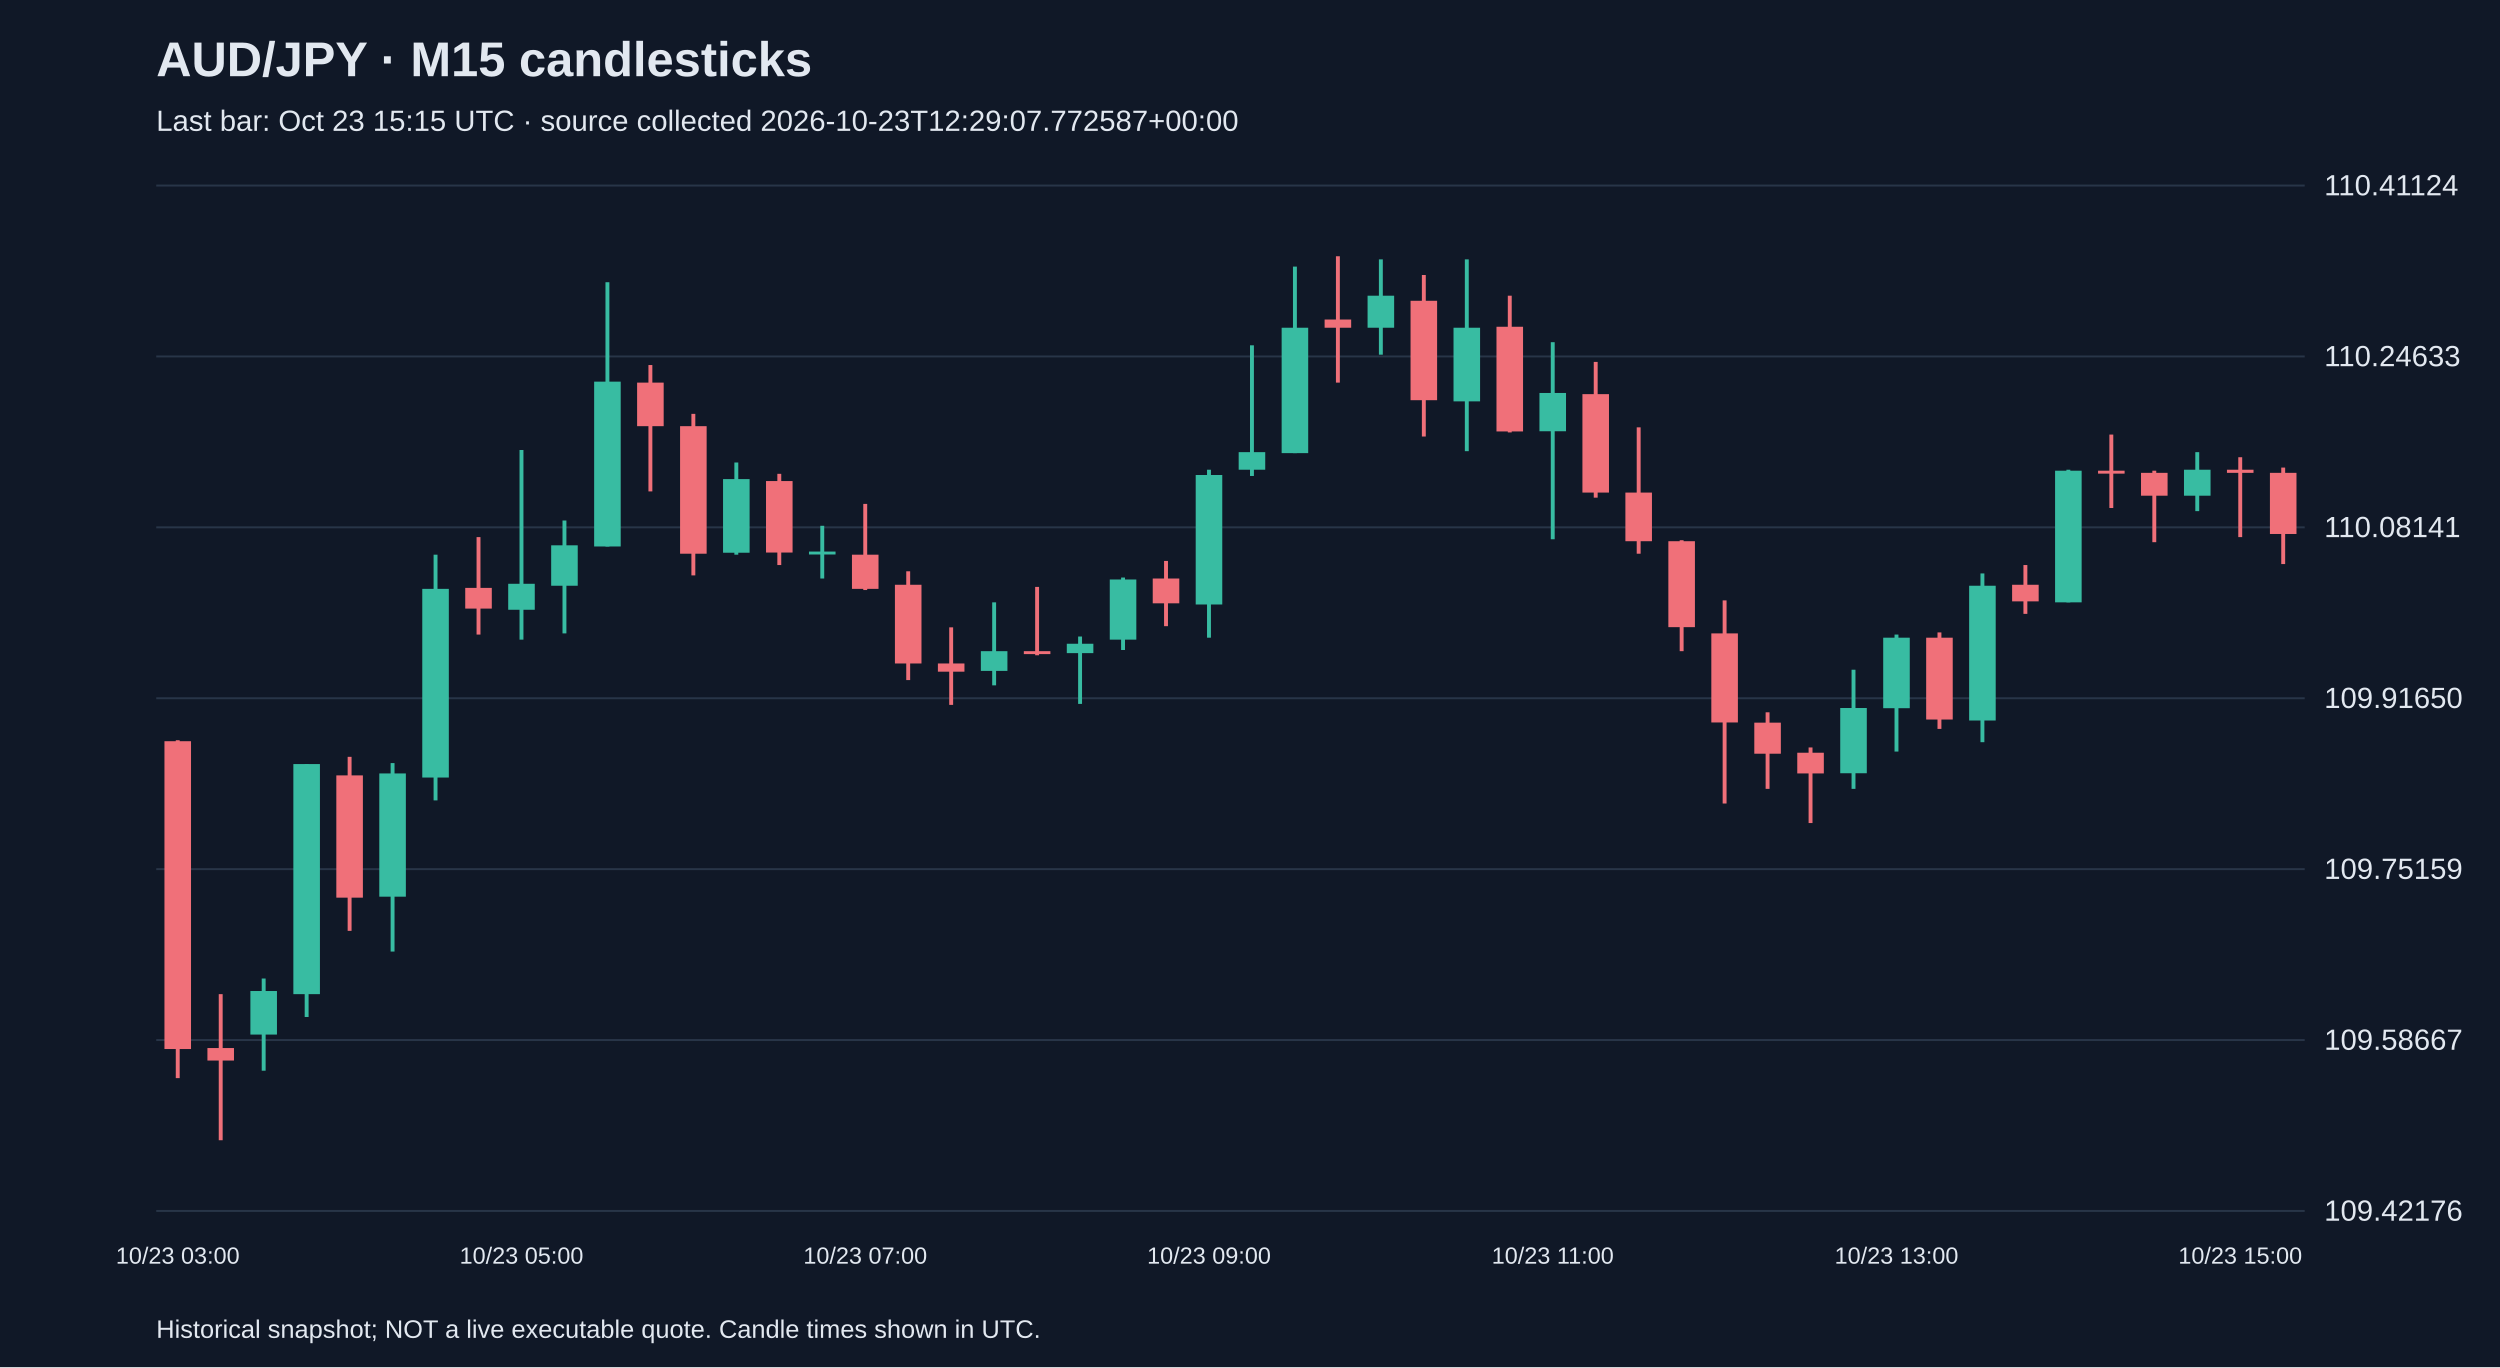
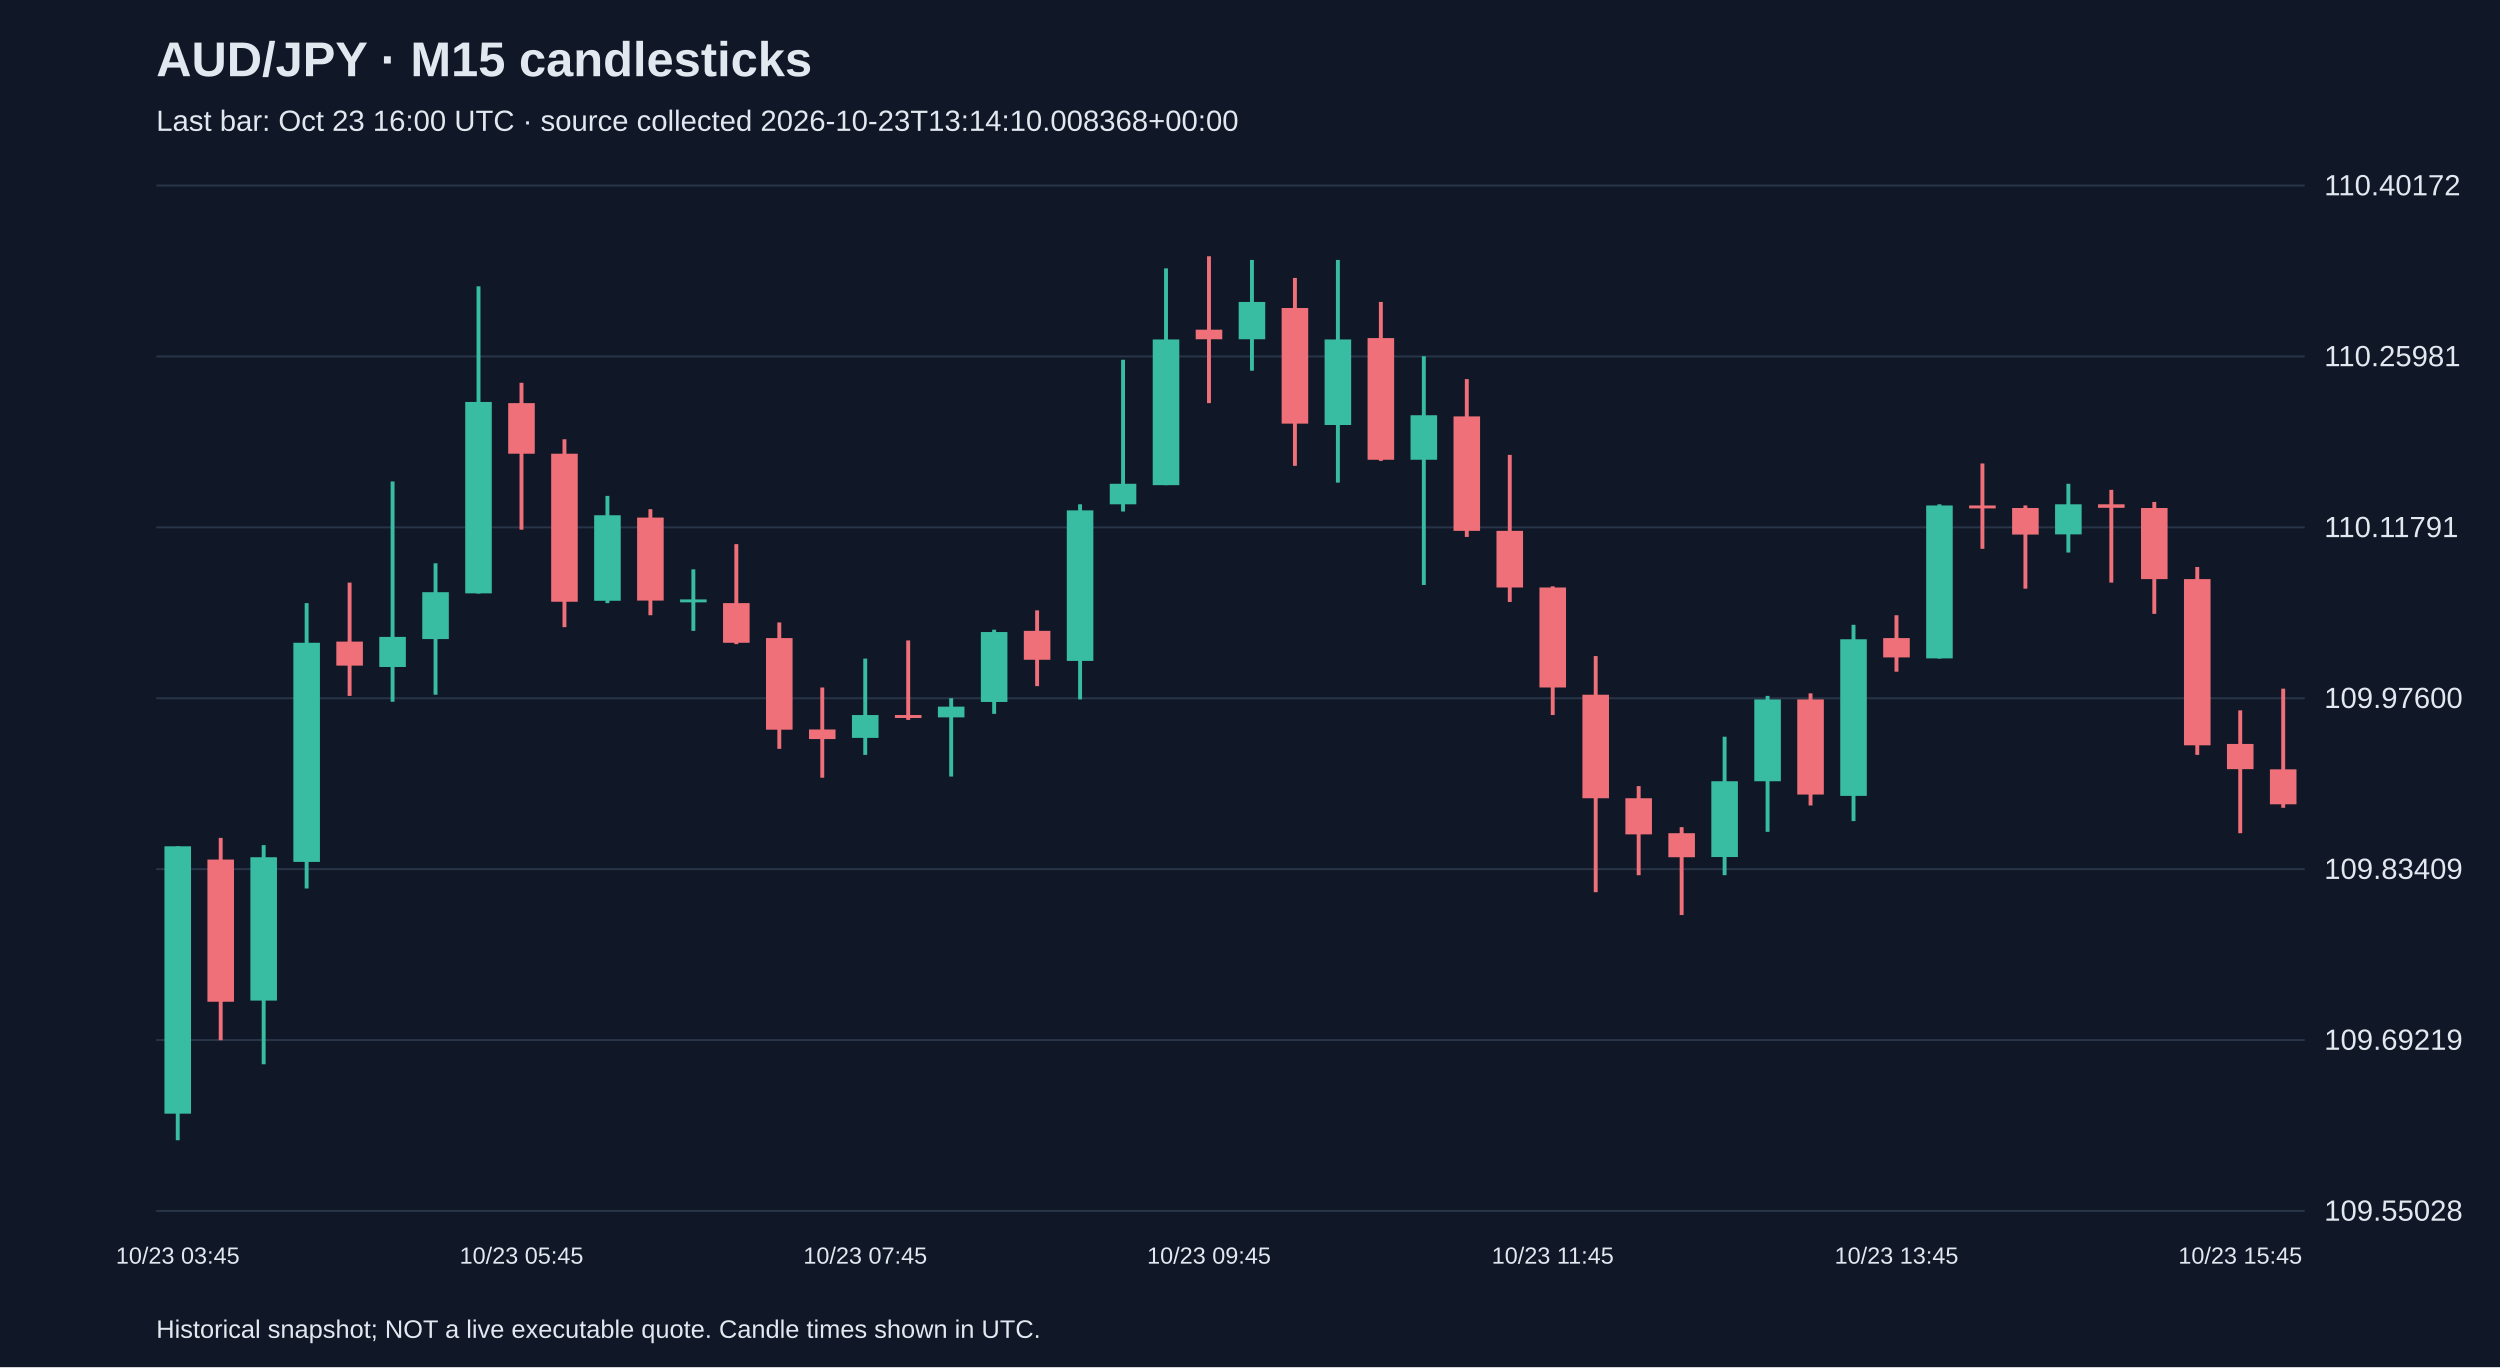
<svg xmlns="http://www.w3.org/2000/svg" viewBox="0 0 1280 700">
  <rect width="100%" height="100%" fill="#101827" />
  <style>text{font-family:Arial,sans-serif;fill:#e2e8f0}</style>
  <text x="80" y="39" font-size="25" font-weight="bold">AUD/JPY · M15 candlesticks</text>
-   <text x="80" y="67" font-size="15" fill="#a6b1c5">Last bar: Oct 23 15:15 UTC · source collected 2026-10-23T12:29:07.772587+00:00</text>
+   <text x="80" y="67" font-size="15" fill="#a6b1c5">Last bar: Oct 23 16:00 UTC · source collected 2026-10-23T13:14:10.008368+00:00</text>
  <line x1="80" y1="620.0" x2="1180" y2="620.0" stroke="#283548" />
-   <text x="1190" y="625.0" font-size="15">109.42176</text>
+   <text x="1190" y="625.0" font-size="15">109.55028</text>
  <line x1="80" y1="532.5" x2="1180" y2="532.5" stroke="#283548" />
-   <text x="1190" y="537.5" font-size="15">109.58667</text>
+   <text x="1190" y="537.5" font-size="15">109.69219</text>
  <line x1="80" y1="445.0" x2="1180" y2="445.0" stroke="#283548" />
-   <text x="1190" y="450.0" font-size="15">109.75159</text>
+   <text x="1190" y="450.0" font-size="15">109.83409</text>
  <line x1="80" y1="357.5" x2="1180" y2="357.5" stroke="#283548" />
-   <text x="1190" y="362.5" font-size="15">109.91650</text>
+   <text x="1190" y="362.5" font-size="15">109.97600</text>
  <line x1="80" y1="270.0" x2="1180" y2="270.0" stroke="#283548" />
-   <text x="1190" y="275.0" font-size="15">110.08141</text>
+   <text x="1190" y="275.0" font-size="15">110.11791</text>
  <line x1="80" y1="182.5" x2="1180" y2="182.5" stroke="#283548" />
-   <text x="1190" y="187.5" font-size="15">110.24633</text>
+   <text x="1190" y="187.5" font-size="15">110.25981</text>
  <line x1="80" y1="95.0" x2="1180" y2="95.0" stroke="#283548" />
-   <text x="1190" y="100.0" font-size="15">110.41124</text>
-   <line x1="91.0" y1="379.0" x2="91.0" y2="552.0" stroke="#f07079" stroke-width="2" />
-   <rect x="84.2" y="379.5" width="13.6" height="157.6" fill="#f07079" />
-   <text x="91.0" y="647" text-anchor="middle" font-size="12">10/23 03:00</text>
-   <line x1="113.0" y1="509.0" x2="113.0" y2="583.8" stroke="#f07079" stroke-width="2" />
-   <rect x="106.2" y="536.6" width="13.6" height="6.4" fill="#f07079" />
-   <line x1="135.0" y1="501.0" x2="135.0" y2="548.2" stroke="#38bca2" stroke-width="2" />
-   <rect x="128.2" y="507.4" width="13.6" height="22.3" fill="#38bca2" />
-   <line x1="157.0" y1="391.2" x2="157.0" y2="520.7" stroke="#38bca2" stroke-width="2" />
-   <rect x="150.2" y="391.2" width="13.6" height="117.8" fill="#38bca2" />
-   <line x1="179.0" y1="387.5" x2="179.0" y2="476.6" stroke="#f07079" stroke-width="2" />
-   <rect x="172.2" y="397.0" width="13.6" height="62.6" fill="#f07079" />
-   <line x1="201.0" y1="390.7" x2="201.0" y2="487.2" stroke="#38bca2" stroke-width="2" />
-   <rect x="194.2" y="396.0" width="13.6" height="63.1" fill="#38bca2" />
-   <line x1="223.0" y1="284.0" x2="223.0" y2="409.8" stroke="#38bca2" stroke-width="2" />
-   <rect x="216.2" y="301.5" width="13.6" height="96.6" fill="#38bca2" />
-   <line x1="245.0" y1="275.0" x2="245.0" y2="324.9" stroke="#f07079" stroke-width="2" />
-   <rect x="238.2" y="301.0" width="13.6" height="10.6" fill="#f07079" />
-   <line x1="267.0" y1="230.4" x2="267.0" y2="327.5" stroke="#38bca2" stroke-width="2" />
-   <rect x="260.2" y="298.9" width="13.6" height="13.3" fill="#38bca2" />
-   <text x="267.0" y="647" text-anchor="middle" font-size="12">10/23 05:00</text>
-   <line x1="289.0" y1="266.5" x2="289.0" y2="324.3" stroke="#38bca2" stroke-width="2" />
-   <rect x="282.2" y="279.2" width="13.6" height="20.7" fill="#38bca2" />
-   <line x1="311.0" y1="144.5" x2="311.0" y2="279.8" stroke="#38bca2" stroke-width="2" />
-   <rect x="304.2" y="195.4" width="13.6" height="84.4" fill="#38bca2" />
-   <line x1="333.0" y1="186.9" x2="333.0" y2="251.6" stroke="#f07079" stroke-width="2" />
-   <rect x="326.2" y="195.9" width="13.6" height="22.3" fill="#f07079" />
-   <line x1="355.0" y1="211.9" x2="355.0" y2="294.6" stroke="#f07079" stroke-width="2" />
-   <rect x="348.2" y="218.2" width="13.6" height="65.3" fill="#f07079" />
-   <line x1="377.0" y1="236.8" x2="377.0" y2="284.0" stroke="#38bca2" stroke-width="2" />
-   <rect x="370.2" y="245.3" width="13.6" height="37.7" fill="#38bca2" />
-   <line x1="399.0" y1="242.6" x2="399.0" y2="289.3" stroke="#f07079" stroke-width="2" />
-   <rect x="392.2" y="246.3" width="13.6" height="36.6" fill="#f07079" />
-   <line x1="421.0" y1="269.2" x2="421.0" y2="296.2" stroke="#38bca2" stroke-width="2" />
-   <rect x="414.2" y="282.4" width="13.6" height="1.5" fill="#38bca2" />
-   <line x1="443.0" y1="258.0" x2="443.0" y2="302.1" stroke="#f07079" stroke-width="2" />
-   <rect x="436.2" y="284.0" width="13.6" height="17.5" fill="#f07079" />
-   <text x="443.0" y="647" text-anchor="middle" font-size="12">10/23 07:00</text>
-   <line x1="465.0" y1="292.5" x2="465.0" y2="348.2" stroke="#f07079" stroke-width="2" />
-   <rect x="458.2" y="299.4" width="13.6" height="40.3" fill="#f07079" />
-   <line x1="487.0" y1="321.2" x2="487.0" y2="360.9" stroke="#f07079" stroke-width="2" />
-   <rect x="480.2" y="339.7" width="13.6" height="4.2" fill="#f07079" />
-   <line x1="509.0" y1="308.4" x2="509.0" y2="350.9" stroke="#38bca2" stroke-width="2" />
-   <rect x="502.2" y="333.4" width="13.6" height="10.1" fill="#38bca2" />
-   <line x1="531.0" y1="300.5" x2="531.0" y2="335.5" stroke="#f07079" stroke-width="2" />
-   <rect x="524.2" y="333.4" width="13.6" height="1.5" fill="#f07079" />
-   <line x1="553.0" y1="325.9" x2="553.0" y2="360.4" stroke="#38bca2" stroke-width="2" />
-   <rect x="546.2" y="329.6" width="13.6" height="4.8" fill="#38bca2" />
-   <line x1="575.0" y1="295.7" x2="575.0" y2="332.8" stroke="#38bca2" stroke-width="2" />
-   <rect x="568.2" y="296.7" width="13.6" height="30.8" fill="#38bca2" />
-   <line x1="597.0" y1="287.2" x2="597.0" y2="320.6" stroke="#f07079" stroke-width="2" />
-   <rect x="590.2" y="296.2" width="13.6" height="12.7" fill="#f07079" />
-   <line x1="619.0" y1="240.5" x2="619.0" y2="326.5" stroke="#38bca2" stroke-width="2" />
-   <rect x="612.2" y="243.2" width="13.6" height="66.3" fill="#38bca2" />
-   <text x="619.0" y="647" text-anchor="middle" font-size="12">10/23 09:00</text>
-   <line x1="641.0" y1="176.8" x2="641.0" y2="243.7" stroke="#38bca2" stroke-width="2" />
-   <rect x="634.2" y="231.5" width="13.6" height="9.0" fill="#38bca2" />
-   <line x1="663.0" y1="136.5" x2="663.0" y2="232.0" stroke="#38bca2" stroke-width="2" />
-   <rect x="656.2" y="167.8" width="13.6" height="64.2" fill="#38bca2" />
-   <line x1="685.0" y1="131.2" x2="685.0" y2="195.9" stroke="#f07079" stroke-width="2" />
-   <rect x="678.2" y="163.6" width="13.6" height="4.2" fill="#f07079" />
-   <line x1="707.0" y1="132.8" x2="707.0" y2="181.6" stroke="#38bca2" stroke-width="2" />
-   <rect x="700.2" y="151.4" width="13.6" height="16.4" fill="#38bca2" />
-   <line x1="729.0" y1="140.8" x2="729.0" y2="223.5" stroke="#f07079" stroke-width="2" />
-   <rect x="722.2" y="154.0" width="13.6" height="50.9" fill="#f07079" />
-   <line x1="751.0" y1="132.8" x2="751.0" y2="231.0" stroke="#38bca2" stroke-width="2" />
-   <rect x="744.2" y="167.8" width="13.6" height="37.7" fill="#38bca2" />
-   <line x1="773.0" y1="151.4" x2="773.0" y2="221.4" stroke="#f07079" stroke-width="2" />
-   <rect x="766.2" y="167.3" width="13.6" height="53.6" fill="#f07079" />
-   <line x1="795.0" y1="175.2" x2="795.0" y2="276.1" stroke="#38bca2" stroke-width="2" />
-   <rect x="788.2" y="201.2" width="13.6" height="19.6" fill="#38bca2" />
-   <text x="795.0" y="647" text-anchor="middle" font-size="12">10/23 11:00</text>
-   <line x1="817.0" y1="185.3" x2="817.0" y2="254.8" stroke="#f07079" stroke-width="2" />
-   <rect x="810.2" y="201.8" width="13.6" height="50.4" fill="#f07079" />
-   <line x1="839.0" y1="218.8" x2="839.0" y2="283.5" stroke="#f07079" stroke-width="2" />
-   <rect x="832.2" y="252.2" width="13.6" height="24.9" fill="#f07079" />
-   <line x1="861.0" y1="276.6" x2="861.0" y2="333.4" stroke="#f07079" stroke-width="2" />
-   <rect x="854.2" y="277.1" width="13.6" height="44.0" fill="#f07079" />
-   <line x1="883.0" y1="307.4" x2="883.0" y2="411.4" stroke="#f07079" stroke-width="2" />
-   <rect x="876.2" y="324.3" width="13.6" height="45.6" fill="#f07079" />
-   <line x1="905.0" y1="364.7" x2="905.0" y2="403.9" stroke="#f07079" stroke-width="2" />
-   <rect x="898.2" y="370.0" width="13.6" height="15.9" fill="#f07079" />
-   <line x1="927.0" y1="382.7" x2="927.0" y2="421.4" stroke="#f07079" stroke-width="2" />
-   <rect x="920.2" y="385.4" width="13.6" height="10.6" fill="#f07079" />
-   <line x1="949.0" y1="342.9" x2="949.0" y2="403.9" stroke="#38bca2" stroke-width="2" />
-   <rect x="942.2" y="362.5" width="13.6" height="33.4" fill="#38bca2" />
-   <line x1="971.0" y1="324.9" x2="971.0" y2="384.8" stroke="#38bca2" stroke-width="2" />
-   <rect x="964.2" y="326.5" width="13.6" height="36.1" fill="#38bca2" />
-   <text x="971.0" y="647" text-anchor="middle" font-size="12">10/23 13:00</text>
-   <line x1="993.0" y1="323.8" x2="993.0" y2="373.2" stroke="#f07079" stroke-width="2" />
-   <rect x="986.2" y="326.5" width="13.6" height="41.9" fill="#f07079" />
-   <line x1="1015.0" y1="293.6" x2="1015.0" y2="380.0" stroke="#38bca2" stroke-width="2" />
-   <rect x="1008.2" y="299.9" width="13.6" height="69.0" fill="#38bca2" />
-   <line x1="1037.0" y1="289.3" x2="1037.0" y2="314.3" stroke="#f07079" stroke-width="2" />
-   <rect x="1030.2" y="299.4" width="13.6" height="8.5" fill="#f07079" />
-   <line x1="1059.0" y1="240.5" x2="1059.0" y2="308.4" stroke="#38bca2" stroke-width="2" />
-   <rect x="1052.2" y="241.0" width="13.6" height="67.4" fill="#38bca2" />
-   <line x1="1081.0" y1="222.5" x2="1081.0" y2="260.1" stroke="#f07079" stroke-width="2" />
-   <rect x="1074.2" y="241.0" width="13.6" height="1.5" fill="#f07079" />
-   <line x1="1103.0" y1="241.0" x2="1103.0" y2="277.6" stroke="#f07079" stroke-width="2" />
-   <rect x="1096.2" y="242.1" width="13.6" height="11.7" fill="#f07079" />
-   <line x1="1125.0" y1="231.5" x2="1125.0" y2="261.7" stroke="#38bca2" stroke-width="2" />
-   <rect x="1118.2" y="240.5" width="13.6" height="13.3" fill="#38bca2" />
-   <line x1="1147.0" y1="234.1" x2="1147.0" y2="275.0" stroke="#f07079" stroke-width="2" />
-   <rect x="1140.2" y="240.5" width="13.6" height="1.6" fill="#f07079" />
-   <text x="1147.0" y="647" text-anchor="middle" font-size="12">10/23 15:00</text>
-   <line x1="1169.0" y1="239.4" x2="1169.0" y2="288.8" stroke="#f07079" stroke-width="2" />
-   <rect x="1162.2" y="242.1" width="13.6" height="31.3" fill="#f07079" />
+   <text x="1190" y="100.0" font-size="15">110.40172</text>
+   <line x1="91.0" y1="433.3" x2="91.0" y2="583.8" stroke="#38bca2" stroke-width="2" />
+   <rect x="84.2" y="433.3" width="13.6" height="136.9" fill="#38bca2" />
+   <text x="91.0" y="647" text-anchor="middle" font-size="12">10/23 03:45</text>
+   <line x1="113.0" y1="429.0" x2="113.0" y2="532.6" stroke="#f07079" stroke-width="2" />
+   <rect x="106.2" y="440.1" width="13.6" height="72.8" fill="#f07079" />
+   <line x1="135.0" y1="432.7" x2="135.0" y2="544.9" stroke="#38bca2" stroke-width="2" />
+   <rect x="128.2" y="438.9" width="13.6" height="73.4" fill="#38bca2" />
+   <line x1="157.0" y1="308.8" x2="157.0" y2="454.9" stroke="#38bca2" stroke-width="2" />
+   <rect x="150.2" y="329.1" width="13.6" height="112.2" fill="#38bca2" />
+   <line x1="179.0" y1="298.3" x2="179.0" y2="356.3" stroke="#f07079" stroke-width="2" />
+   <rect x="172.2" y="328.5" width="13.6" height="12.3" fill="#f07079" />
+   <line x1="201.0" y1="246.5" x2="201.0" y2="359.3" stroke="#38bca2" stroke-width="2" />
+   <rect x="194.2" y="326.1" width="13.6" height="15.4" fill="#38bca2" />
+   <line x1="223.0" y1="288.4" x2="223.0" y2="355.7" stroke="#38bca2" stroke-width="2" />
+   <rect x="216.2" y="303.2" width="13.6" height="24.0" fill="#38bca2" />
+   <line x1="245.0" y1="146.6" x2="245.0" y2="303.9" stroke="#38bca2" stroke-width="2" />
+   <rect x="238.2" y="205.8" width="13.6" height="98.0" fill="#38bca2" />
+   <line x1="267.0" y1="196.0" x2="267.0" y2="271.2" stroke="#f07079" stroke-width="2" />
+   <rect x="260.2" y="206.4" width="13.6" height="25.9" fill="#f07079" />
+   <text x="267.0" y="647" text-anchor="middle" font-size="12">10/23 05:45</text>
+   <line x1="289.0" y1="224.9" x2="289.0" y2="321.1" stroke="#f07079" stroke-width="2" />
+   <rect x="282.2" y="232.3" width="13.6" height="75.8" fill="#f07079" />
+   <line x1="311.0" y1="253.9" x2="311.0" y2="308.8" stroke="#38bca2" stroke-width="2" />
+   <rect x="304.2" y="263.8" width="13.6" height="43.8" fill="#38bca2" />
+   <line x1="333.0" y1="260.7" x2="333.0" y2="315.0" stroke="#f07079" stroke-width="2" />
+   <rect x="326.2" y="265.0" width="13.6" height="42.5" fill="#f07079" />
+   <line x1="355.0" y1="291.5" x2="355.0" y2="323.0" stroke="#38bca2" stroke-width="2" />
+   <rect x="348.2" y="306.9" width="13.6" height="1.5" fill="#38bca2" />
+   <line x1="377.0" y1="278.6" x2="377.0" y2="329.8" stroke="#f07079" stroke-width="2" />
+   <rect x="370.2" y="308.8" width="13.6" height="20.3" fill="#f07079" />
+   <line x1="399.0" y1="318.7" x2="399.0" y2="383.4" stroke="#f07079" stroke-width="2" />
+   <rect x="392.2" y="326.7" width="13.6" height="46.9" fill="#f07079" />
+   <line x1="421.0" y1="352.0" x2="421.0" y2="398.2" stroke="#f07079" stroke-width="2" />
+   <rect x="414.2" y="373.5" width="13.6" height="4.9" fill="#f07079" />
+   <line x1="443.0" y1="337.2" x2="443.0" y2="386.5" stroke="#38bca2" stroke-width="2" />
+   <rect x="436.2" y="366.1" width="13.6" height="11.7" fill="#38bca2" />
+   <text x="443.0" y="647" text-anchor="middle" font-size="12">10/23 07:45</text>
+   <line x1="465.0" y1="327.9" x2="465.0" y2="368.6" stroke="#f07079" stroke-width="2" />
+   <rect x="458.2" y="366.1" width="13.6" height="1.5" fill="#f07079" />
+   <line x1="487.0" y1="357.5" x2="487.0" y2="397.6" stroke="#38bca2" stroke-width="2" />
+   <rect x="480.2" y="361.8" width="13.6" height="5.5" fill="#38bca2" />
+   <line x1="509.0" y1="322.4" x2="509.0" y2="365.5" stroke="#38bca2" stroke-width="2" />
+   <rect x="502.2" y="323.6" width="13.6" height="35.8" fill="#38bca2" />
+   <line x1="531.0" y1="312.5" x2="531.0" y2="351.3" stroke="#f07079" stroke-width="2" />
+   <rect x="524.2" y="323.0" width="13.6" height="14.8" fill="#f07079" />
+   <line x1="553.0" y1="258.2" x2="553.0" y2="358.1" stroke="#38bca2" stroke-width="2" />
+   <rect x="546.2" y="261.3" width="13.6" height="77.1" fill="#38bca2" />
+   <line x1="575.0" y1="184.2" x2="575.0" y2="261.9" stroke="#38bca2" stroke-width="2" />
+   <rect x="568.2" y="247.7" width="13.6" height="10.5" fill="#38bca2" />
+   <line x1="597.0" y1="137.4" x2="597.0" y2="248.4" stroke="#38bca2" stroke-width="2" />
+   <rect x="590.2" y="173.8" width="13.6" height="74.6" fill="#38bca2" />
+   <line x1="619.0" y1="131.2" x2="619.0" y2="206.4" stroke="#f07079" stroke-width="2" />
+   <rect x="612.2" y="168.8" width="13.6" height="4.9" fill="#f07079" />
+   <text x="619.0" y="647" text-anchor="middle" font-size="12">10/23 09:45</text>
+   <line x1="641.0" y1="133.1" x2="641.0" y2="189.8" stroke="#38bca2" stroke-width="2" />
+   <rect x="634.2" y="154.6" width="13.6" height="19.1" fill="#38bca2" />
+   <line x1="663.0" y1="142.3" x2="663.0" y2="238.5" stroke="#f07079" stroke-width="2" />
+   <rect x="656.2" y="157.7" width="13.6" height="59.2" fill="#f07079" />
+   <line x1="685.0" y1="133.1" x2="685.0" y2="247.1" stroke="#38bca2" stroke-width="2" />
+   <rect x="678.2" y="173.8" width="13.6" height="43.8" fill="#38bca2" />
+   <line x1="707.0" y1="154.6" x2="707.0" y2="236.0" stroke="#f07079" stroke-width="2" />
+   <rect x="700.2" y="173.1" width="13.6" height="62.3" fill="#f07079" />
+   <line x1="729.0" y1="182.4" x2="729.0" y2="299.5" stroke="#38bca2" stroke-width="2" />
+   <rect x="722.2" y="212.6" width="13.6" height="22.8" fill="#38bca2" />
+   <line x1="751.0" y1="194.1" x2="751.0" y2="274.9" stroke="#f07079" stroke-width="2" />
+   <rect x="744.2" y="213.2" width="13.6" height="58.6" fill="#f07079" />
+   <line x1="773.0" y1="232.9" x2="773.0" y2="308.2" stroke="#f07079" stroke-width="2" />
+   <rect x="766.2" y="271.8" width="13.6" height="29.0" fill="#f07079" />
+   <line x1="795.0" y1="300.2" x2="795.0" y2="366.1" stroke="#f07079" stroke-width="2" />
+   <rect x="788.2" y="300.8" width="13.6" height="51.2" fill="#f07079" />
+   <text x="795.0" y="647" text-anchor="middle" font-size="12">10/23 11:45</text>
+   <line x1="817.0" y1="335.9" x2="817.0" y2="456.8" stroke="#f07079" stroke-width="2" />
+   <rect x="810.2" y="355.7" width="13.6" height="53.0" fill="#f07079" />
+   <line x1="839.0" y1="402.5" x2="839.0" y2="448.1" stroke="#f07079" stroke-width="2" />
+   <rect x="832.2" y="408.7" width="13.6" height="18.5" fill="#f07079" />
+   <line x1="861.0" y1="423.5" x2="861.0" y2="468.5" stroke="#f07079" stroke-width="2" />
+   <rect x="854.2" y="426.6" width="13.6" height="12.3" fill="#f07079" />
+   <line x1="883.0" y1="377.2" x2="883.0" y2="448.1" stroke="#38bca2" stroke-width="2" />
+   <rect x="876.2" y="400.0" width="13.6" height="38.8" fill="#38bca2" />
+   <line x1="905.0" y1="356.3" x2="905.0" y2="425.9" stroke="#38bca2" stroke-width="2" />
+   <rect x="898.2" y="358.1" width="13.6" height="41.9" fill="#38bca2" />
+   <line x1="927.0" y1="355.0" x2="927.0" y2="412.4" stroke="#f07079" stroke-width="2" />
+   <rect x="920.2" y="358.1" width="13.6" height="48.7" fill="#f07079" />
+   <line x1="949.0" y1="319.9" x2="949.0" y2="420.4" stroke="#38bca2" stroke-width="2" />
+   <rect x="942.2" y="327.3" width="13.6" height="80.2" fill="#38bca2" />
+   <line x1="971.0" y1="315.0" x2="971.0" y2="343.9" stroke="#f07079" stroke-width="2" />
+   <rect x="964.2" y="326.7" width="13.6" height="9.9" fill="#f07079" />
+   <text x="971.0" y="647" text-anchor="middle" font-size="12">10/23 13:45</text>
+   <line x1="993.0" y1="258.2" x2="993.0" y2="337.2" stroke="#38bca2" stroke-width="2" />
+   <rect x="986.2" y="258.8" width="13.6" height="78.3" fill="#38bca2" />
+   <line x1="1015.0" y1="237.3" x2="1015.0" y2="281.0" stroke="#f07079" stroke-width="2" />
+   <rect x="1008.2" y="258.8" width="13.6" height="1.5" fill="#f07079" />
+   <line x1="1037.0" y1="258.8" x2="1037.0" y2="301.4" stroke="#f07079" stroke-width="2" />
+   <rect x="1030.2" y="260.1" width="13.6" height="13.6" fill="#f07079" />
+   <line x1="1059.0" y1="247.7" x2="1059.0" y2="282.9" stroke="#38bca2" stroke-width="2" />
+   <rect x="1052.2" y="258.2" width="13.6" height="15.4" fill="#38bca2" />
+   <line x1="1081.0" y1="250.8" x2="1081.0" y2="298.3" stroke="#f07079" stroke-width="2" />
+   <rect x="1074.2" y="258.2" width="13.6" height="1.8" fill="#f07079" />
+   <line x1="1103.0" y1="257.0" x2="1103.0" y2="314.3" stroke="#f07079" stroke-width="2" />
+   <rect x="1096.2" y="260.1" width="13.6" height="36.4" fill="#f07079" />
+   <line x1="1125.0" y1="290.3" x2="1125.0" y2="386.5" stroke="#f07079" stroke-width="2" />
+   <rect x="1118.2" y="296.5" width="13.6" height="85.1" fill="#f07079" />
+   <line x1="1147.0" y1="363.7" x2="1147.0" y2="426.6" stroke="#f07079" stroke-width="2" />
+   <rect x="1140.2" y="380.9" width="13.6" height="12.9" fill="#f07079" />
+   <text x="1147.0" y="647" text-anchor="middle" font-size="12">10/23 15:45</text>
+   <line x1="1169.0" y1="352.6" x2="1169.0" y2="413.6" stroke="#f07079" stroke-width="2" />
+   <rect x="1162.2" y="393.9" width="13.6" height="17.9" fill="#f07079" />
  <text x="80" y="685" font-size="13">Historical snapshot; NOT a live executable quote. Candle times shown in UTC.</text>
</svg>
